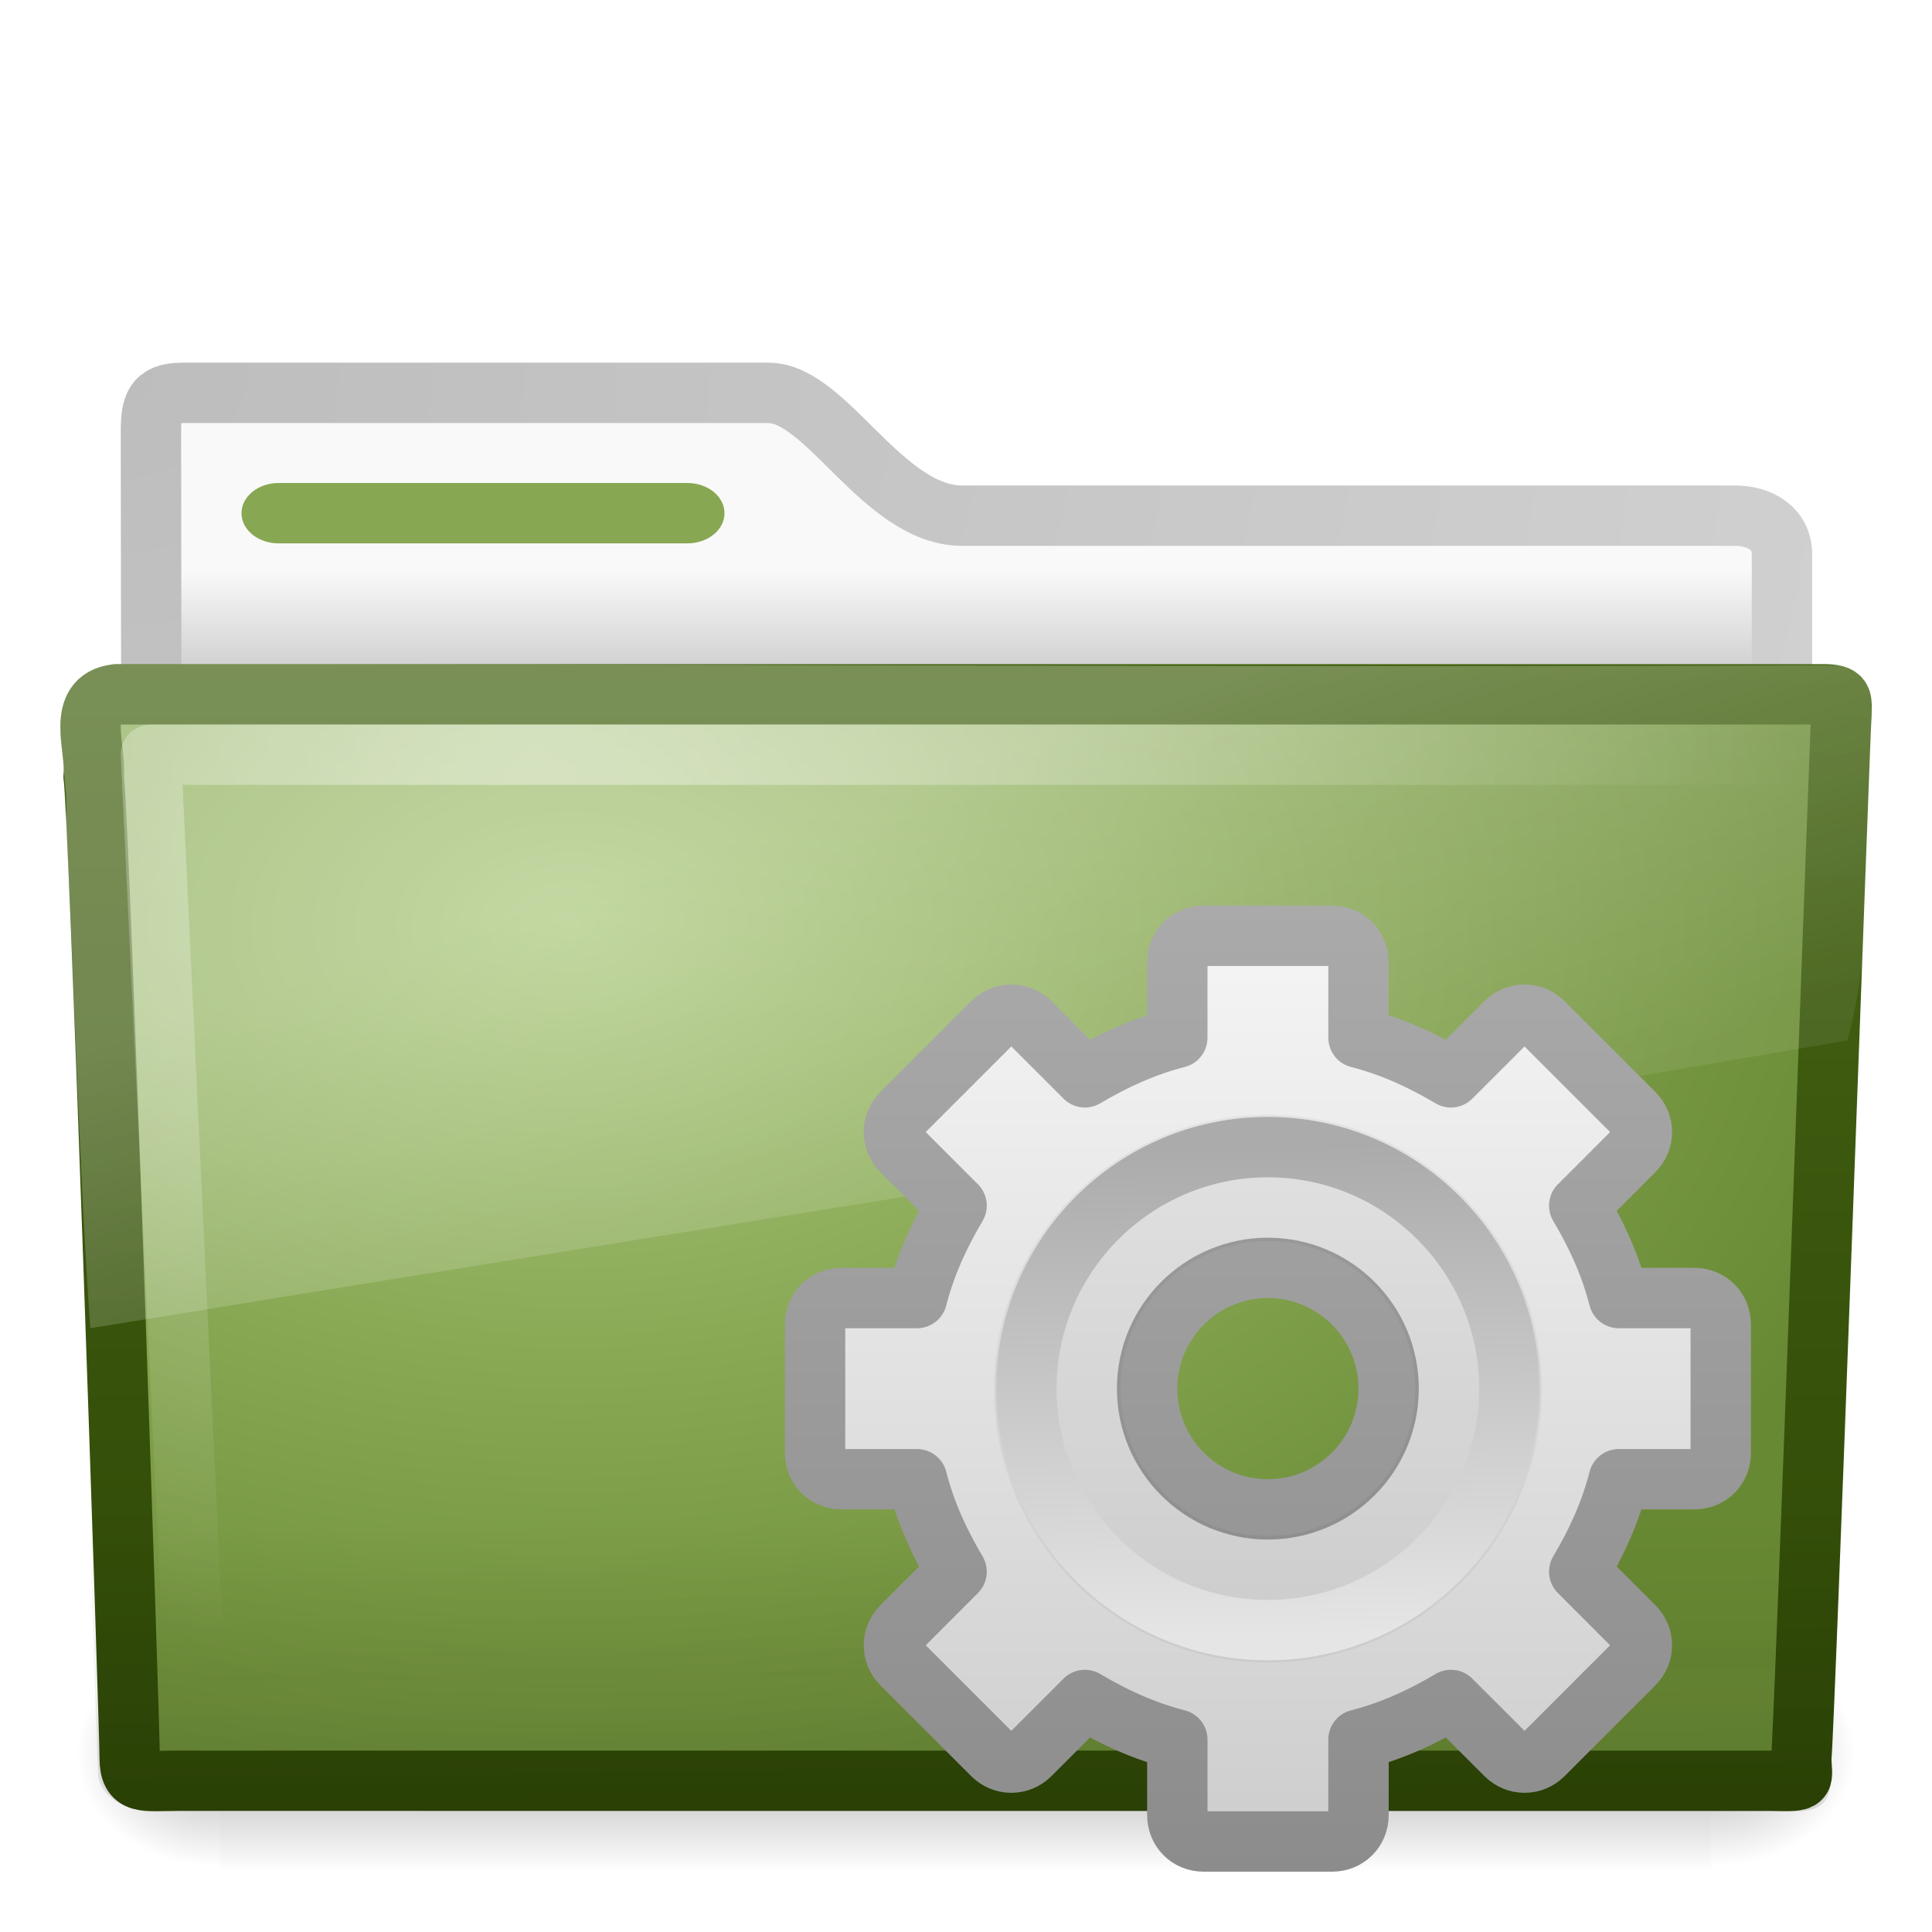
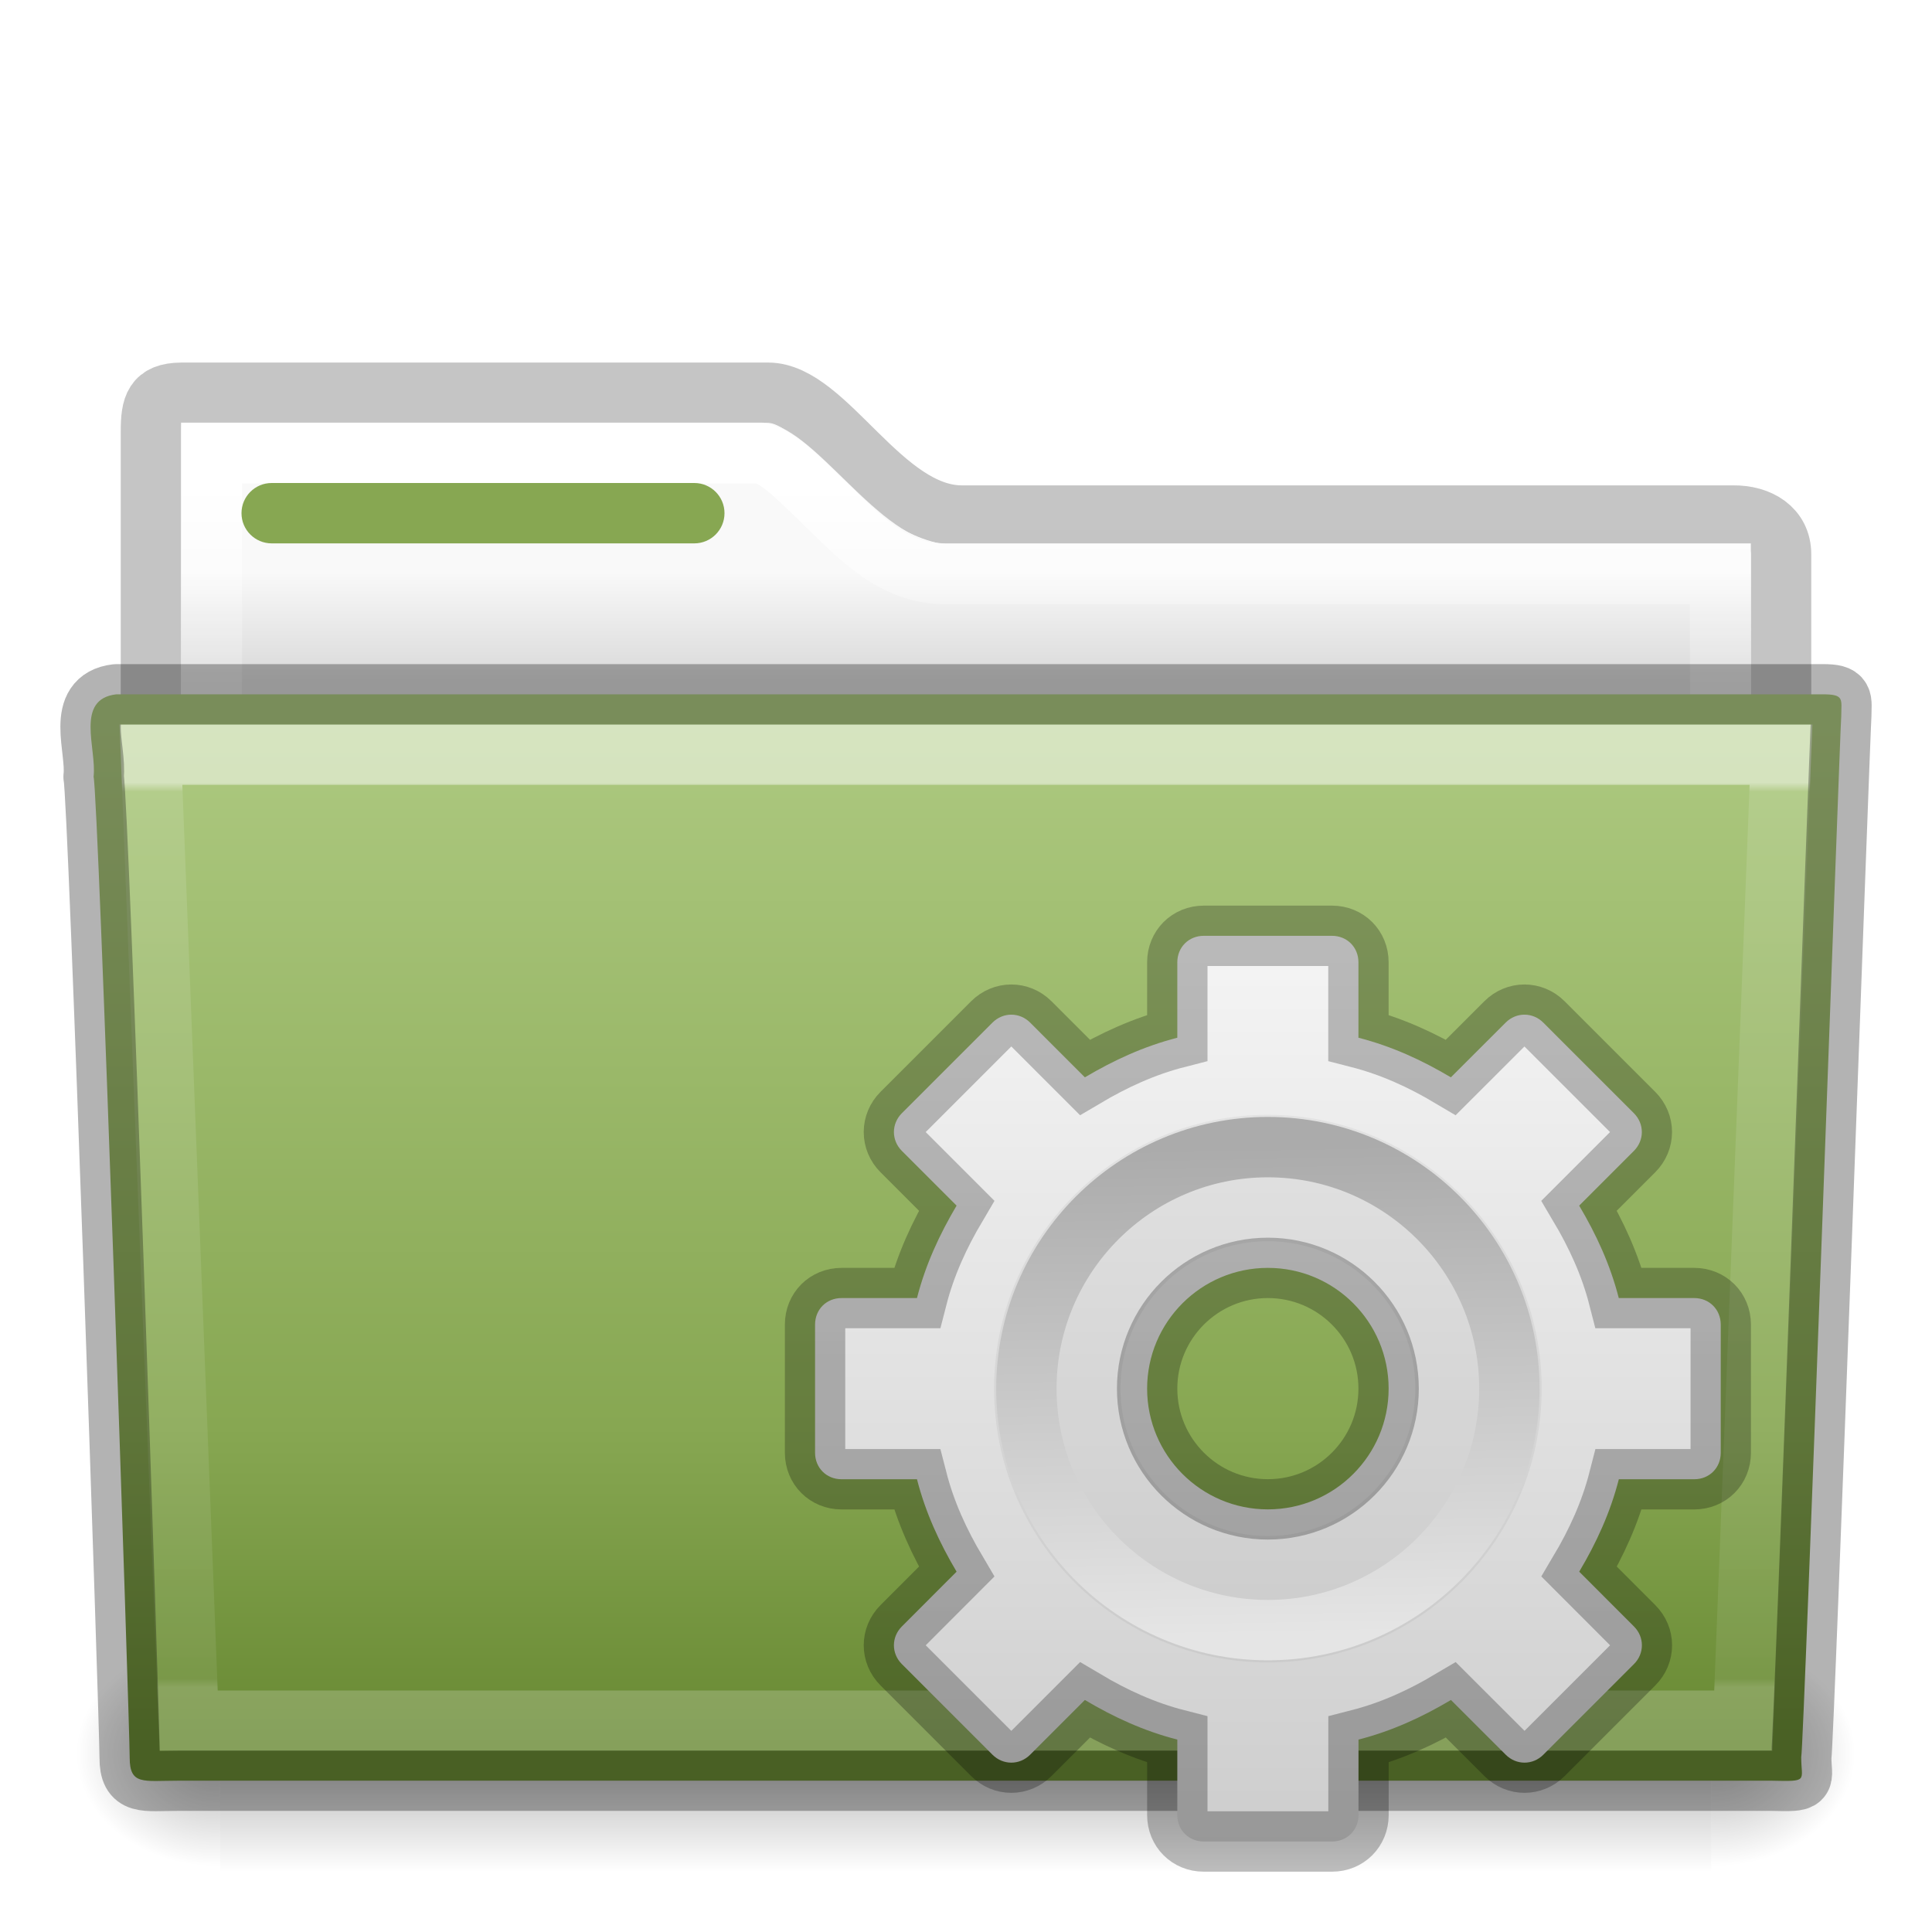
- <svg xmlns="http://www.w3.org/2000/svg" id="svg4188" height="32" width="32" version="1.0">
-   <defs id="defs4190">
-     <linearGradient id="linearGradient3260" y2="20.895" gradientUnits="userSpaceOnUse" x2="84.639" gradientTransform="matrix(.096142 0 0 .096142 1.8469 1.943)" y1="105.1" x1="86.133">
+ <svg xmlns="http://www.w3.org/2000/svg" xmlns:xlink="http://www.w3.org/1999/xlink" version="1.1" width="32" height="32" id="svg14288">
+   <defs id="defs14290">
+     <linearGradient x1="27.557" y1="7.163" x2="27.557" y2="21.387" id="linearGradient5926" xlink:href="#linearGradient3454-2-5-0-3-4" gradientUnits="userSpaceOnUse" gradientTransform="matrix(0.8918614,0,0,1.053911,3.120829,5.412539)" />
+     <linearGradient id="linearGradient3454-2-5-0-3-4">
+       <stop id="stop3456-4-9-38-1-8" style="stop-color:#ffffff;stop-opacity:1" offset="0" />
+       <stop id="stop3458-39-80-3-5-5" style="stop-color:#ffffff;stop-opacity:0.235" offset="0.01" />
+       <stop id="stop3460-7-0-2-4-2" style="stop-color:#ffffff;stop-opacity:0.157" offset="0.99" />
+       <stop id="stop3462-0-9-8-7-2" style="stop-color:#ffffff;stop-opacity:0.392" offset="1" />
+     </linearGradient>
+     <linearGradient x1="302.857" y1="366.648" x2="302.857" y2="609.505" id="linearGradient5905" xlink:href="#linearGradient5048-585-0" gradientUnits="userSpaceOnUse" gradientTransform="matrix(0.05114282,0,0,0.01591575,-2.489957,22.29927)" />
+     <linearGradient id="linearGradient5048-585-0">
+       <stop id="stop2667-18" style="stop-color:#000000;stop-opacity:0" offset="0" />
+       <stop id="stop2669-9" style="stop-color:#000000;stop-opacity:1" offset="0.5" />
+       <stop id="stop2671-33" style="stop-color:#000000;stop-opacity:0" offset="1" />
+     </linearGradient>
+     <radialGradient cx="605.714" cy="486.648" r="117.143" fx="605.714" fy="486.648" id="radialGradient5907" xlink:href="#linearGradient5060-179-67" gradientUnits="userSpaceOnUse" gradientTransform="matrix(0.01983573,0,0,0.01591575,16.38765,22.29927)" />
+     <linearGradient id="linearGradient5060-179-67">
+       <stop id="stop2675-81" style="stop-color:#000000;stop-opacity:1" offset="0" />
+       <stop id="stop2677-2" style="stop-color:#000000;stop-opacity:0" offset="1" />
+     </linearGradient>
+     <radialGradient cx="605.714" cy="486.648" r="117.143" fx="605.714" fy="486.648" id="radialGradient5909" xlink:href="#linearGradient5060-820-4" gradientUnits="userSpaceOnUse" gradientTransform="matrix(-0.01983573,0,0,0.01591575,15.60139,22.29927)" />
+     <linearGradient id="linearGradient5060-820-4">
+       <stop id="stop2681-5" style="stop-color:#000000;stop-opacity:1" offset="0" />
+       <stop id="stop2683-00" style="stop-color:#000000;stop-opacity:0" offset="1" />
+     </linearGradient>
+     <linearGradient id="linearGradient4325">
+       <stop id="stop4327" style="stop-color:#ffffff;stop-opacity:1" offset="0" />
+       <stop id="stop4329" style="stop-color:#ffffff;stop-opacity:0.235" offset="0.111" />
+       <stop id="stop4331" style="stop-color:#ffffff;stop-opacity:0.157" offset="0.99" />
+       <stop id="stop4333" style="stop-color:#ffffff;stop-opacity:0.392" offset="1" />
+     </linearGradient>
+     <linearGradient x1="62.989" y1="13" x2="62.989" y2="16" id="linearGradient5899" xlink:href="#linearGradient4646-7-4-3-5" gradientUnits="userSpaceOnUse" gradientTransform="matrix(0.6190476,0,0,0.6190476,2.634589,1.428569)" />
+     <linearGradient id="linearGradient4646-7-4-3-5">
+       <stop id="stop4648-8-0-3-6" style="stop-color:#f9f9f9;stop-opacity:1" offset="0" />
+       <stop id="stop4650-1-7-3-4" style="stop-color:#d8d8d8;stop-opacity:1" offset="1" />
+     </linearGradient>
+     <linearGradient id="linearGradient3104-8-8-97-4-6-11-5-5-0">
+       <stop id="stop3106-5-4-3-5-0-2-1-0-6" style="stop-color:#000000;stop-opacity:0.322" offset="0" />
+       <stop id="stop3108-4-3-7-8-2-0-7-9-1" style="stop-color:#000000;stop-opacity:0.278" offset="1" />
+     </linearGradient>
+     <linearGradient x1="-51.786" y1="53.514" x2="-51.786" y2="3.634" id="linearGradient14236" xlink:href="#linearGradient3104-8-8-97-4-6-11-5-5-0" gradientUnits="userSpaceOnUse" gradientTransform="matrix(0.5067495,0,0,0.5030026,101.0079,1.11944)" />
+     <linearGradient x1="35.793" y1="17.118" x2="35.793" y2="43.761" id="linearGradient12481" xlink:href="#radialGradient2444" gradientUnits="userSpaceOnUse" gradientTransform="matrix(0.5968047,0,0,0.6335341,1.676868,1.177213)" />
+     <radialGradient id="radialGradient2444" gradientUnits="userSpaceOnUse" cy="14.113" cx="63.969" gradientTransform="matrix(1.5647,-9.5143e-8,6.1772e-8,1.0159,-59.14917,8.1461)" r="23.097">
+       <stop id="stop3618" style="stop-color:#ADC980" offset="0" />
+       <stop id="stop3270" style="stop-color:#87A752" offset="0.688" />
+       <stop id="stop3620" style="stop-color:#688933" offset="1" />
+     </radialGradient>
+     <linearGradient xlink:href="#linearGradient4325" id="linearGradient4707" gradientUnits="userSpaceOnUse" gradientTransform="matrix(0.5438356,0,0,0.6146641,36.29528,5.091139)" x1="21.37" y1="4.732" x2="21.37" y2="34.143" />
+     <linearGradient id="linearGradient3262" y2="16" gradientUnits="userSpaceOnUse" x2="25" gradientTransform="translate(-4.058,15)" x1="25">
+       <stop id="stop3311" style="stop-color:#f6f6f6" offset="0" />
+       <stop id="stop3313" style="stop-color:#ccc" offset="1" />
+     </linearGradient>
+     <linearGradient id="linearGradient3260" y2="20.895" gradientUnits="userSpaceOnUse" x2="84.639" gradientTransform="matrix(0.096142,0,0,0.096142,14.8469,16.943)" y1="105.1" x1="86.133">
      <stop id="stop5130" style="stop-color:#e5e5e5" offset="0" />
      <stop id="stop5132" style="stop-color:#ababab" offset="1" />
    </linearGradient>
-     <linearGradient id="linearGradient3264" y2="16.005" gradientUnits="userSpaceOnUse" x2="21" gradientTransform="translate(-17.058)" x1="21">
-       <stop id="stop3399" style="stop-color:#aaa" offset="0" />
-       <stop id="stop3401" style="stop-color:#8c8c8c" offset="1" />
-     </linearGradient>
-     <linearGradient id="linearGradient3262" y2="16" gradientUnits="userSpaceOnUse" x2="25" gradientTransform="translate(-17.058)" x1="25">
-       <stop id="stop3311" style="stop-color:#f6f6f6" offset="0" />
-       <stop id="stop3313" style="stop-color:#ccc" offset="1" />
-     </linearGradient>
-     <linearGradient id="linearGradient2457" y2="609.51" gradientUnits="userSpaceOnUse" x2="302.86" gradientTransform="matrix(.051143 0 0 .015916 -2.49 22.299)" y1="366.65" x1="302.86">
-       <stop id="stop2667" style="stop-opacity:0" offset="0" />
-       <stop id="stop2669" offset=".5" />
-       <stop id="stop2671" style="stop-opacity:0" offset="1" />
-     </linearGradient>
-     <radialGradient id="radialGradient2459" gradientUnits="userSpaceOnUse" cy="486.65" cx="605.71" gradientTransform="matrix(.019836 0 0 .015916 16.388 22.299)" r="117.14">
-       <stop id="stop2675" offset="0" />
-       <stop id="stop2677" style="stop-opacity:0" offset="1" />
-     </radialGradient>
-     <radialGradient id="radialGradient2461" gradientUnits="userSpaceOnUse" cy="486.65" cx="605.71" gradientTransform="matrix(-.019836 0 0 .015916 15.601 22.299)" r="117.14">
-       <stop id="stop2681" offset="0" />
-       <stop id="stop2683" style="stop-opacity:0" offset="1" />
-     </radialGradient>
-     <linearGradient id="linearGradient2479" y2="33.955" gradientUnits="userSpaceOnUse" x2="15.215" gradientTransform="matrix(.65153 0 0 .67605 .36035 .18497)" y1="22.292" x1="11.566">
-       <stop id="stop2687" style="stop-color:#fff;stop-opacity:.275" offset="0" />
-       <stop id="stop2689" style="stop-color:#fff;stop-opacity:.078" offset="1" />
-     </linearGradient>
-     <radialGradient id="radialGradient2482" gradientUnits="userSpaceOnUse" cy="8.302" cx="7.265" gradientTransform="matrix(0 .73863 -.99849 0 17.149 6.854)" r="20.98">
-       <stop id="stop2693" style="stop-color:#fff;stop-opacity:0.4" offset="0" />
-       <stop id="stop2695" style="stop-color:#fff;stop-opacity:0" offset="1" />
-     </radialGradient>
-     <linearGradient id="linearGradient2485" y2="36.658" gradientUnits="userSpaceOnUse" x2="22.809" gradientTransform="matrix(.74675 0 0 .65549 -1.9221 1.1676)" y1="49.629" x1="22.935">
-       <stop id="stop2661" style="stop-color:#0a0a0a;stop-opacity:.498" offset="0" />
-       <stop id="stop2663" style="stop-color:#0a0a0a;stop-opacity:0" offset="1" />
-     </linearGradient>
-     <radialGradient id="radialGradient2488" gradientUnits="userSpaceOnUse" cy="14.113" cx="63.969" gradientTransform="matrix(1.008 -6.1246e-8 3.9794e-8 .65396 -55.005 6.1062)" r="23.097">
-       <stop id="stop3618" style="stop-color:#ADC980" offset="0" />
-       <stop id="stop3270" style="stop-color:#87A752" offset=".5" />
-       <stop id="stop3620" style="stop-color:#688933" offset="1" />
-     </radialGradient>
-     <linearGradient id="linearGradient2490" y2="10.826" gradientUnits="userSpaceOnUse" x2="82.453" gradientTransform="matrix(.64421 0 0 .64373 -34.103 .78876)" y1="45.114" x1="82.453">
-       <stop id="stop3624" style="stop-color:#2E4705" offset="0" />
-       <stop id="stop3626" style="stop-color:#4A6A17" offset="1" />
-     </linearGradient>
-     <linearGradient id="linearGradient2494" y2="16.19" gradientUnits="userSpaceOnUse" x2="62.989" gradientTransform="matrix(.64168 0 0 .6402 -32.15 1.0109)" y1="13.183" x1="62.989">
-       <stop id="stop6406" style="stop-color:#f9f9f9" offset="0" />
-       <stop id="stop6408" style="stop-color:#c9c9c9" offset="1" />
-     </linearGradient>
-     <radialGradient id="radialGradient2496" gradientUnits="userSpaceOnUse" cy="5.017" cx="3" gradientTransform="matrix(0 1.0975 -1.3856 0 8.757 2.8399)" r="21">
-       <stop id="stop3486" style="stop-color:#bdbdbd" offset="0" />
-       <stop id="stop3488" style="stop-color:#d0d0d0" offset="1" />
-     </radialGradient>
  </defs>
-   <g id="g2458" transform="translate(0 -1)">
-     <rect id="rect2925" style="opacity:.3;fill:url(#linearGradient2457)" height="3.865" width="24.695" y="28.135" x="3.647" />
-     <path id="path2927" style="opacity:.3;fill:url(#radialGradient2459)" d="m28.342 28.135v3.865c1.021 0.007 2.469-0.866 2.469-1.933s-1.14-1.932-2.469-1.932z" />
-     <path id="path2929" style="opacity:.3;fill:url(#radialGradient2461)" d="m3.647 28.135v3.865c-1.022 0.007-2.47-0.866-2.47-1.933s1.14-1.932 2.47-1.932z" />
+   <path id="path2882" style="color:#000000;clip-rule:nonzero;display:inline;overflow:visible;visibility:visible;opacity:0.8;isolation:auto;mix-blend-mode:normal;color-interpolation:sRGB;color-interpolation-filters:linearRGB;solid-color:#000000;solid-opacity:1;fill:none;fill-opacity:1;fill-rule:nonzero;stroke:url(#linearGradient14236);stroke-width:1;stroke-linecap:butt;stroke-linejoin:miter;stroke-miterlimit:4;stroke-dasharray:none;stroke-dashoffset:0;stroke-opacity:1;marker:none;color-rendering:auto;image-rendering:auto;shape-rendering:auto;text-rendering:auto;enable-background:accumulate" d="m 3,6.505 c -0.443,0.005 -0.5,0.219 -0.5,0.64 l 0,10.644 27,0 0,-8.61 c 0,-0.421 -0.356,-0.645 -0.799,-0.64 l -12.771,0 c -1.313,0 -2.244,-2.034 -3.207,-2.034 z" />
+   <path style="color:#000000;clip-rule:nonzero;display:inline;overflow:visible;visibility:visible;opacity:1;isolation:auto;mix-blend-mode:normal;color-interpolation:sRGB;color-interpolation-filters:linearRGB;solid-color:#000000;solid-opacity:1;fill:url(#linearGradient5899);fill-opacity:1;fill-rule:nonzero;stroke:none;stroke-width:1;stroke-linecap:butt;stroke-linejoin:miter;stroke-miterlimit:4;stroke-dasharray:none;stroke-dashoffset:0;stroke-opacity:1;marker:none;color-rendering:auto;image-rendering:auto;shape-rendering:auto;text-rendering:auto;enable-background:accumulate;filter-blend-mode:normal;filter-gaussianBlur-deviation:0" d="m 3,7 0,6 c 0,0 17.333,0 26,0 L 29,9 15.654,9 C 14.555,9 13.475,7 12.615,7 Z" id="rect4598" />
+   <path style="color:#000000;clip-rule:nonzero;display:inline;overflow:visible;visibility:visible;opacity:1;isolation:auto;mix-blend-mode:normal;color-interpolation:sRGB;color-interpolation-filters:linearRGB;solid-color:#000000;solid-opacity:1;fill:none;fill-opacity:1;fill-rule:nonzero;stroke:url(#linearGradient4707);stroke-width:1;stroke-linecap:round;stroke-linejoin:miter;stroke-miterlimit:4;stroke-dasharray:none;stroke-dashoffset:0;stroke-opacity:1;marker:none;color-rendering:auto;image-rendering:auto;shape-rendering:auto;text-rendering:auto;enable-background:accumulate" id="path4709" d="m 3.508,7.508 0,4.984 24.984,0 0,-2.984 -12.838,0 c -0.858,0 -1.441,-0.636 -1.963,-1.143 C 13.43,8.112 13.188,7.871 12.986,7.713 12.784,7.555 12.634,7.508 12.615,7.508 l -9.107,0 z" />
+   <g id="g2458" transform="translate(1.7935663e-4,-1.000001)">
+     <rect style="display:inline;overflow:visible;visibility:visible;opacity:0.3;fill:url(#linearGradient5905);fill-opacity:1;fill-rule:nonzero;stroke:none;stroke-width:1;marker:none" id="rect4173-1" y="28.135" x="3.647" height="3.865" width="24.695" />
+     <path style="display:inline;overflow:visible;visibility:visible;opacity:0.3;fill:url(#radialGradient5907);fill-opacity:1;fill-rule:nonzero;stroke:none;stroke-width:1;marker:none" id="path5058-4" d="m 28.342,28.135 c 0,0 0,3.865 0,3.865 1.021,0.007 2.469,-0.866 2.469,-1.933 0,-1.067 -1.14,-1.932 -2.469,-1.932 z" />
+     <path style="display:inline;overflow:visible;visibility:visible;opacity:0.3;fill:url(#radialGradient5909);fill-opacity:1;fill-rule:nonzero;stroke:none;stroke-width:1;marker:none" id="path5018-84" d="m 3.647,28.135 c 0,0 0,3.865 0,3.865 -1.021,0.007 -2.469,-0.866 -2.469,-1.933 0,-1.067 1.14,-1.932 2.469,-1.932 z" />
  </g>
-   <path id="path2882" style="stroke-linejoin:round;stroke:url(#radialGradient2496);stroke-linecap:round;fill:url(#linearGradient2494)" d="m3 6.507c-0.443 0.005-0.5 0.219-0.5 0.64 0 3.53 0.021 6.18 0 9.388 0.921 0 27.015-2.368 27.015-3.388v-3.966c0-0.421-0.356-0.645-0.799-0.64h-12.778c-1.314 0-2.245-2.034-3.209-2.034h-9.729z" />
-   <rect id="rect2892" style="display:block;fill:#87A752" rx=".615" ry=".5" height="1" width="8" y="8" x="4" />
-   <path id="path2931" style="stroke-linejoin:round;stroke:url(#linearGradient2490);stroke-linecap:round;fill:url(#radialGradient2488)" d="m1.927 11.5c-0.691 0.08-0.322 0.903-0.377 1.365 0.08 0.299 0.598 15.718 0.598 16.248 0 0.46 0.227 0.382 0.801 0.382h26.398c0.619 0.014 0.488 0.007 0.488-0.389 0.045-0.203 0.64-16.979 0.663-17.244 0-0.279 0.058-0.362-0.305-0.362h-28.265z" />
-   <path id="path2933" style="opacity:.4;fill:url(#linearGradient2485)" d="m1.682 11h28.636c0.414 0 0.682 0.292 0.682 0.656l-0.674 17.712c0.01 0.459-0.136 0.641-0.617 0.632l-27.256-0.012c-0.413 0-0.831-0.271-0.831-0.634l-0.622-17.699c0-0.363 0.268-0.655 0.682-0.655z" />
-   <path id="path2935" style="stroke-linejoin:round;stroke:url(#radialGradient2482);stroke-linecap:round;fill:none" d="m29.5 12.5h-27c0.236 5 0.473 10 0.71 15" />
-   <path id="path2937" style="fill:url(#linearGradient2479)" d="m30.406 11.017c-9.48 0.05-19.201-0.03-28.682-0.015-1.177 0.278-0.543 1.667-0.633 2.549 0.145 2.815 0.21 5.642 0.404 8.449 9.774-1.597 19.498-3.115 29.101-4.766 0.508-1.749 0.372-4.905 0.398-5.544 0.051-0.457-0.245-0.68-0.588-0.673z" />
-   <g id="g2467" transform="translate(13,15)">
-     <g id="g2479">
-       <path id="path2426" style="stroke-linejoin:round;stroke:url(#linearGradient3264);display:block;fill:url(#linearGradient3262)" d="m6.938 0.5c-0.248 0-0.438 0.189-0.438 0.438v1.25c-0.554 0.142-1.051 0.372-1.531 0.656l-0.906-0.906c-0.176-0.176-0.449-0.176-0.625 0l-1.5 1.5c-0.176 0.176-0.176 0.449 0 0.625l0.906 0.906c-0.284 0.48-0.514 0.977-0.656 1.531h-1.25c-0.248 0-0.438 0.189-0.438 0.438v2.125c0 0.248 0.189 0.438 0.438 0.438h1.25c0.142 0.554 0.372 1.051 0.656 1.531l-0.906 0.907c-0.176 0.175-0.176 0.449 0 0.624l1.5 1.5c0.176 0.176 0.449 0.176 0.625 0l0.906-0.906c0.48 0.285 0.977 0.514 1.531 0.656v1.25c0 0.249 0.189 0.438 0.438 0.438h2.125c0.248 0 0.438-0.189 0.438-0.438v-1.25c0.554-0.142 1.051-0.371 1.531-0.656l0.907 0.906c0.175 0.176 0.449 0.176 0.624 0l1.5-1.5c0.176-0.175 0.176-0.449 0-0.624l-0.906-0.907c0.285-0.48 0.514-0.977 0.656-1.531h1.25c0.249 0 0.438-0.189 0.438-0.438v-2.125c0-0.248-0.189-0.438-0.438-0.438h-1.25c-0.142-0.554-0.371-1.051-0.656-1.531l0.906-0.906c0.176-0.176 0.176-0.449 0-0.625l-1.5-1.5c-0.175-0.176-0.449-0.176-0.624 0l-0.907 0.906c-0.48-0.284-0.977-0.514-1.531-0.656v-1.25c0-0.248-0.189-0.438-0.438-0.438h-2.125zm1.062 5.5c1.104 0 2 0.896 2 2s-0.896 2-2 2-2-0.896-2-2 0.896-2 2-2z" />
-       <path id="path3315" style="opacity:.05" d="m8 3.465c-2.501 0-4.535 2.034-4.535 4.535 0 2.501 2.034 4.535 4.535 4.535 2.501 0 4.535-2.034 4.535-4.535 0-2.501-2.034-4.535-4.535-4.535zm0 2.093c1.348 0 2.442 1.094 2.442 2.442s-1.094 2.442-2.442 2.442-2.442-1.094-2.442-2.442 1.094-2.442 2.442-2.442z" />
-       <path id="path28" style="stroke:url(#linearGradient3260);fill:none" d="m8 4c-2.206 0-4 1.794-4 4 0 2.206 1.794 4 4 4 2.206 0 4-1.794 4-4 0-2.206-1.794-4-4-4z" />
-     </g>
-   </g>
+   <path style="color:#000000;display:inline;overflow:visible;visibility:visible;fill:url(#linearGradient12481);fill-opacity:1;fill-rule:nonzero;stroke:none;stroke-width:1;marker:none;enable-background:accumulate;clip-rule:nonzero;opacity:1;isolation:auto;mix-blend-mode:normal;color-interpolation:sRGB;color-interpolation-filters:linearRGB;solid-color:#000000;solid-opacity:1;stroke-linecap:butt;stroke-linejoin:miter;stroke-miterlimit:4;stroke-dasharray:none;stroke-dashoffset:0;stroke-opacity:1;filter-blend-mode:normal;filter-gaussianBlur-deviation:0;color-rendering:auto;image-rendering:auto;shape-rendering:auto;text-rendering:auto" id="path3388" d="m 1.927,11.5 c -0.691,0.08 -0.322,0.903 -0.377,1.365 0.08,0.299 0.598,15.718 0.598,16.247 0,0.46 0.227,0.382 0.801,0.382 8.499,0 17.898,0 26.397,0 0.619,0.014 0.488,0.007 0.488,-0.389 0.045,-0.203 0.64,-16.978 0.663,-17.243 0,-0.279 0.058,-0.362 -0.305,-0.362 -9.076,0 -19.188,0 -28.265,0 z" />
+   <path style="color:#000000;display:inline;overflow:visible;visibility:visible;opacity:0.5;fill:none;stroke:url(#linearGradient5926);stroke-width:1;stroke-linecap:round;stroke-linejoin:miter;stroke-miterlimit:4;stroke-dasharray:none;stroke-dashoffset:0;stroke-opacity:1;marker:none;enable-background:accumulate" id="path3309" d="m 2.5,12.5 0.625,16 25.749,0 0.625,-16 z" />
+   <path style="color:#000000;display:inline;overflow:visible;visibility:visible;opacity:0.3;fill:none;stroke:#000000;stroke-width:1;stroke-linecap:round;stroke-linejoin:round;stroke-miterlimit:4;stroke-dasharray:none;stroke-dashoffset:0;stroke-opacity:1;marker:none;enable-background:accumulate;clip-rule:nonzero;isolation:auto;mix-blend-mode:normal;color-interpolation:sRGB;color-interpolation-filters:linearRGB;solid-color:#000000;solid-opacity:1;fill-opacity:1;fill-rule:nonzero;filter-blend-mode:normal;filter-gaussianBlur-deviation:0;color-rendering:auto;image-rendering:auto;shape-rendering:auto;text-rendering:auto" id="path3388-5" d="m 1.927,11.5 c -0.691,0.08 -0.322,0.903 -0.377,1.365 0.08,0.299 0.598,15.718 0.598,16.247 0,0.46 0.227,0.382 0.801,0.382 8.499,0 17.898,0 26.397,0 0.619,0.014 0.488,0.007 0.488,-0.389 0.045,-0.203 0.64,-16.978 0.663,-17.243 0,-0.279 0.058,-0.362 -0.305,-0.362 -9.076,0 -19.188,0 -28.265,0 z" />
+   <rect id="rect2892" style="display:block;fill:#87a752" rx="0.5" ry="0.5" height="1" width="8" y="8" x="4" />
+   <path id="path2426" style="display:block;fill:url(#linearGradient3262);stroke:none;stroke-linejoin:round" d="M 19.938,15.5 C 19.689,15.5 19.5,15.689 19.5,15.938 l 0,1.25 c -0.554,0.142 -1.051,0.372 -1.531,0.656 l -0.906,-0.906 c -0.176,-0.176 -0.449,-0.176 -0.625,0 l -1.5,1.5 c -0.176,0.176 -0.176,0.449 0,0.625 l 0.906,0.906 c -0.284,0.48 -0.514,0.977 -0.656,1.531 l -1.25,0 C 13.689,21.5 13.5,21.689 13.5,21.938 l 0,2.125 c 0,0.248 0.189,0.438 0.438,0.438 l 1.25,0 c 0.142,0.554 0.372,1.051 0.656,1.531 l -0.906,0.907 c -0.176,0.175 -0.176,0.449 0,0.624 l 1.5,1.5 c 0.176,0.176 0.449,0.176 0.625,0 l 0.906,-0.906 c 0.48,0.285 0.977,0.514 1.531,0.656 l 0,1.25 c 0,0.249 0.189,0.438 0.438,0.438 l 2.125,0 c 0.248,0 0.438,-0.189 0.438,-0.438 l 0,-1.25 c 0.554,-0.142 1.051,-0.371 1.531,-0.656 l 0.907,0.906 c 0.175,0.176 0.449,0.176 0.624,0 l 1.5,-1.5 c 0.176,-0.175 0.176,-0.449 0,-0.624 l -0.906,-0.907 c 0.285,-0.48 0.514,-0.977 0.656,-1.531 l 1.25,0 c 0.249,0 0.438,-0.189 0.438,-0.438 l 0,-2.125 C 28.5,21.689 28.311,21.5 28.062,21.5 l -1.25,0 C 26.67,20.946 26.441,20.449 26.156,19.969 l 0.906,-0.906 c 0.176,-0.176 0.176,-0.449 0,-0.625 l -1.5,-1.5 c -0.175,-0.176 -0.449,-0.176 -0.624,0 l -0.907,0.906 C 23.551,17.559 23.054,17.33 22.5,17.188 l 0,-1.25 C 22.5,15.689 22.311,15.5 22.062,15.5 l -2.125,0 z M 21,21 c 1.104,0 2,0.896 2,2 0,1.104 -0.896,2 -2,2 -1.104,0 -2,-0.896 -2,-2 0,-1.104 0.896,-2 2,-2 z" />
+   <path id="path3315" style="opacity:0.05" d="m 21,18.465 c -2.501,0 -4.535,2.034 -4.535,4.535 0,2.501 2.034,4.535 4.535,4.535 2.501,0 4.535,-2.034 4.535,-4.535 0,-2.501 -2.034,-4.535 -4.535,-4.535 z m 0,2.093 c 1.348,0 2.442,1.094 2.442,2.442 0,1.348 -1.094,2.442 -2.442,2.442 -1.348,0 -2.442,-1.094 -2.442,-2.442 0,-1.348 1.094,-2.442 2.442,-2.442 z" />
+   <path id="path28" style="fill:none;stroke:url(#linearGradient3260)" d="m 21,19 c -2.206,0 -4,1.794 -4,4 0,2.206 1.794,4 4,4 2.206,0 4,-1.794 4,-4 0,-2.206 -1.794,-4 -4,-4 z" />
+   <path id="path2426-6" style="display:inline;fill:none;stroke:url(#linearGradient14236);stroke-linejoin:miter;color:#000000;clip-rule:nonzero;overflow:visible;visibility:visible;opacity:0.8;isolation:auto;mix-blend-mode:normal;color-interpolation:sRGB;color-interpolation-filters:linearRGB;solid-color:#000000;solid-opacity:1;fill-opacity:1;fill-rule:nonzero;stroke-width:1;stroke-linecap:butt;stroke-miterlimit:4;stroke-dasharray:none;stroke-dashoffset:0;stroke-opacity:1;marker:none;filter-blend-mode:normal;filter-gaussianBlur-deviation:0;color-rendering:auto;image-rendering:auto;shape-rendering:auto;text-rendering:auto;enable-background:accumulate" d="M 19.938,15.5 C 19.689,15.5 19.5,15.689 19.5,15.938 l 0,1.25 c -0.554,0.142 -1.051,0.372 -1.531,0.656 l -0.906,-0.906 c -0.176,-0.176 -0.449,-0.176 -0.625,0 l -1.5,1.5 c -0.176,0.176 -0.176,0.449 0,0.625 l 0.906,0.906 c -0.284,0.48 -0.514,0.977 -0.656,1.531 l -1.25,0 C 13.689,21.5 13.5,21.689 13.5,21.938 l 0,2.125 c 0,0.248 0.189,0.438 0.438,0.438 l 1.25,0 c 0.142,0.554 0.372,1.051 0.656,1.531 l -0.906,0.907 c -0.176,0.175 -0.176,0.449 0,0.624 l 1.5,1.5 c 0.176,0.176 0.449,0.176 0.625,0 l 0.906,-0.906 c 0.48,0.285 0.977,0.514 1.531,0.656 l 0,1.25 c 0,0.249 0.189,0.438 0.438,0.438 l 2.125,0 c 0.248,0 0.438,-0.189 0.438,-0.438 l 0,-1.25 c 0.554,-0.142 1.051,-0.371 1.531,-0.656 l 0.907,0.906 c 0.175,0.176 0.449,0.176 0.624,0 l 1.5,-1.5 c 0.176,-0.175 0.176,-0.449 0,-0.624 l -0.906,-0.907 c 0.285,-0.48 0.514,-0.977 0.656,-1.531 l 1.25,0 c 0.249,0 0.438,-0.189 0.438,-0.438 l 0,-2.125 C 28.5,21.689 28.311,21.5 28.062,21.5 l -1.25,0 C 26.67,20.946 26.441,20.449 26.156,19.969 l 0.906,-0.906 c 0.176,-0.176 0.176,-0.449 0,-0.625 l -1.5,-1.5 c -0.175,-0.176 -0.449,-0.176 -0.624,0 l -0.907,0.906 C 23.551,17.559 23.054,17.33 22.5,17.188 l 0,-1.25 C 22.5,15.689 22.311,15.5 22.062,15.5 l -2.125,0 z M 21,21 c 1.104,0 2,0.896 2,2 0,1.104 -0.896,2 -2,2 -1.104,0 -2,-0.896 -2,-2 0,-1.104 0.896,-2 2,-2 z" />
</svg>
